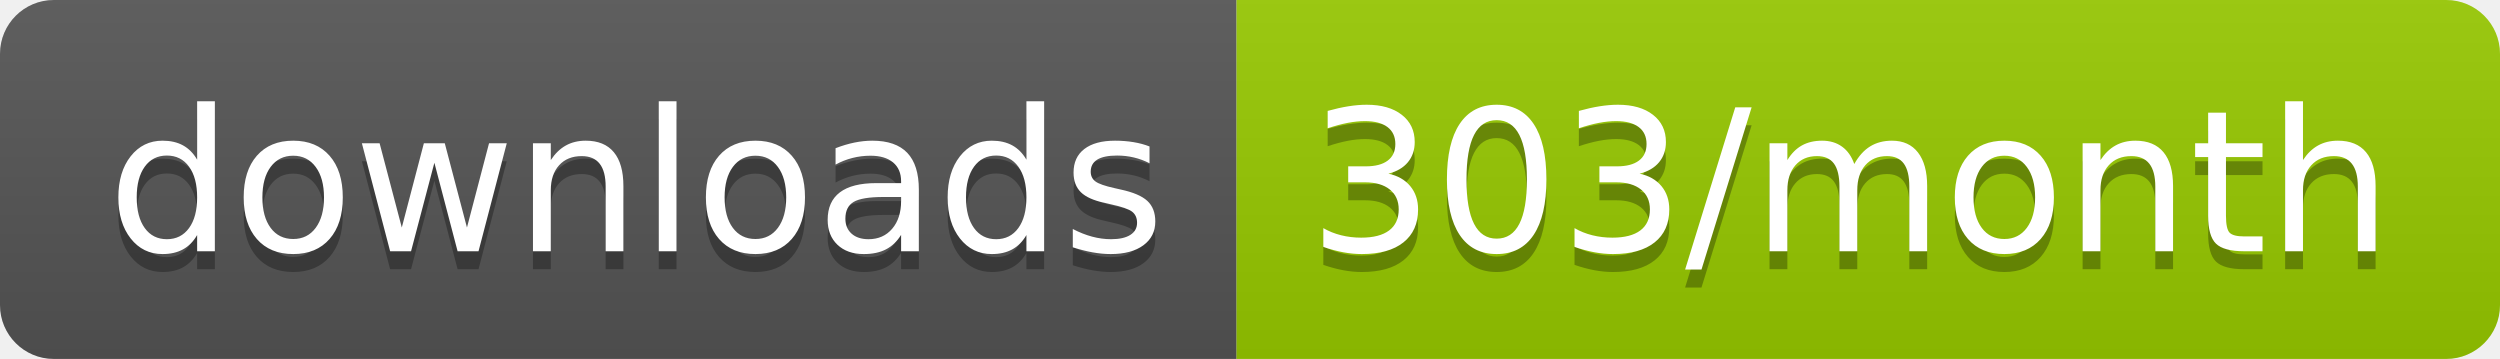
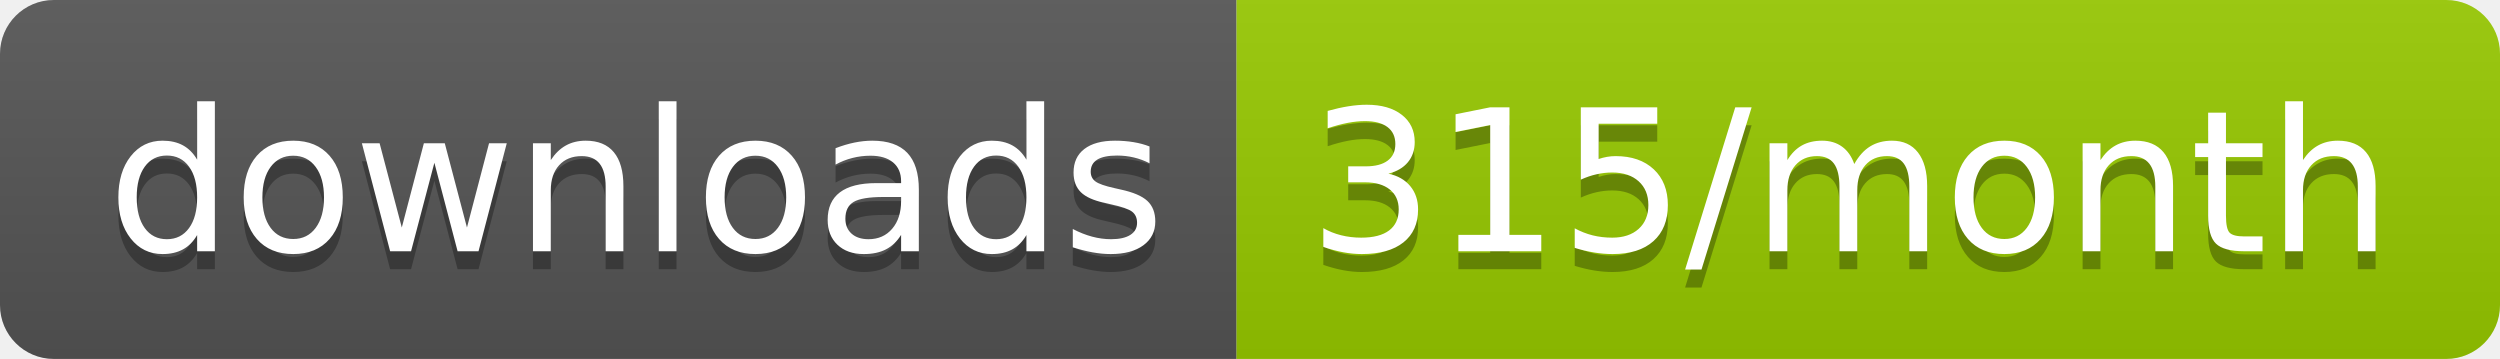
<svg xmlns="http://www.w3.org/2000/svg" width="139.3" height="20">
  <linearGradient id="smooth" x2="0" y2="100%">
    <stop offset="0" stop-color="#bbb" stop-opacity=".1" />
    <stop offset="1" stop-opacity=".1" />
  </linearGradient>
  <clipPath id="round">
    <rect width="139.3" height="20" rx="3" fill="#fff" />
  </clipPath>
  <g clip-path="url(#round)">
    <rect width="68.9" height="20" fill="#555" />
    <rect x="68.9" width="70.4" height="20" fill="#97CA00" />
    <rect width="139.3" height="20" fill="url(#smooth)" />
  </g>
  <g fill="#fff" text-anchor="middle" font-family="DejaVu Sans,Verdana,Geneva,sans-serif" font-size="110">
    <text x="354.5" y="150" fill="#010101" fill-opacity=".3" transform="scale(0.1)" textLength="589.0" lengthAdjust="spacing">downloads</text>
    <text x="354.5" y="140" transform="scale(0.1)" textLength="589.0" lengthAdjust="spacing">downloads</text>
-     <text x="1031.0" y="150" fill="#010101" fill-opacity=".3" transform="scale(0.1)" textLength="604.0" lengthAdjust="spacing">303/month</text>
-     <text x="1031.0" y="140" transform="scale(0.1)" textLength="604.0" lengthAdjust="spacing">303/month</text>
+     <text x="1031.0" y="150" fill="#010101" fill-opacity=".3" transform="scale(0.1)" textLength="604.0" lengthAdjust="spacing">315/month</text>
+     <text x="1031.0" y="140" transform="scale(0.1)" textLength="604.0" lengthAdjust="spacing">315/month</text>
  </g>
</svg>
